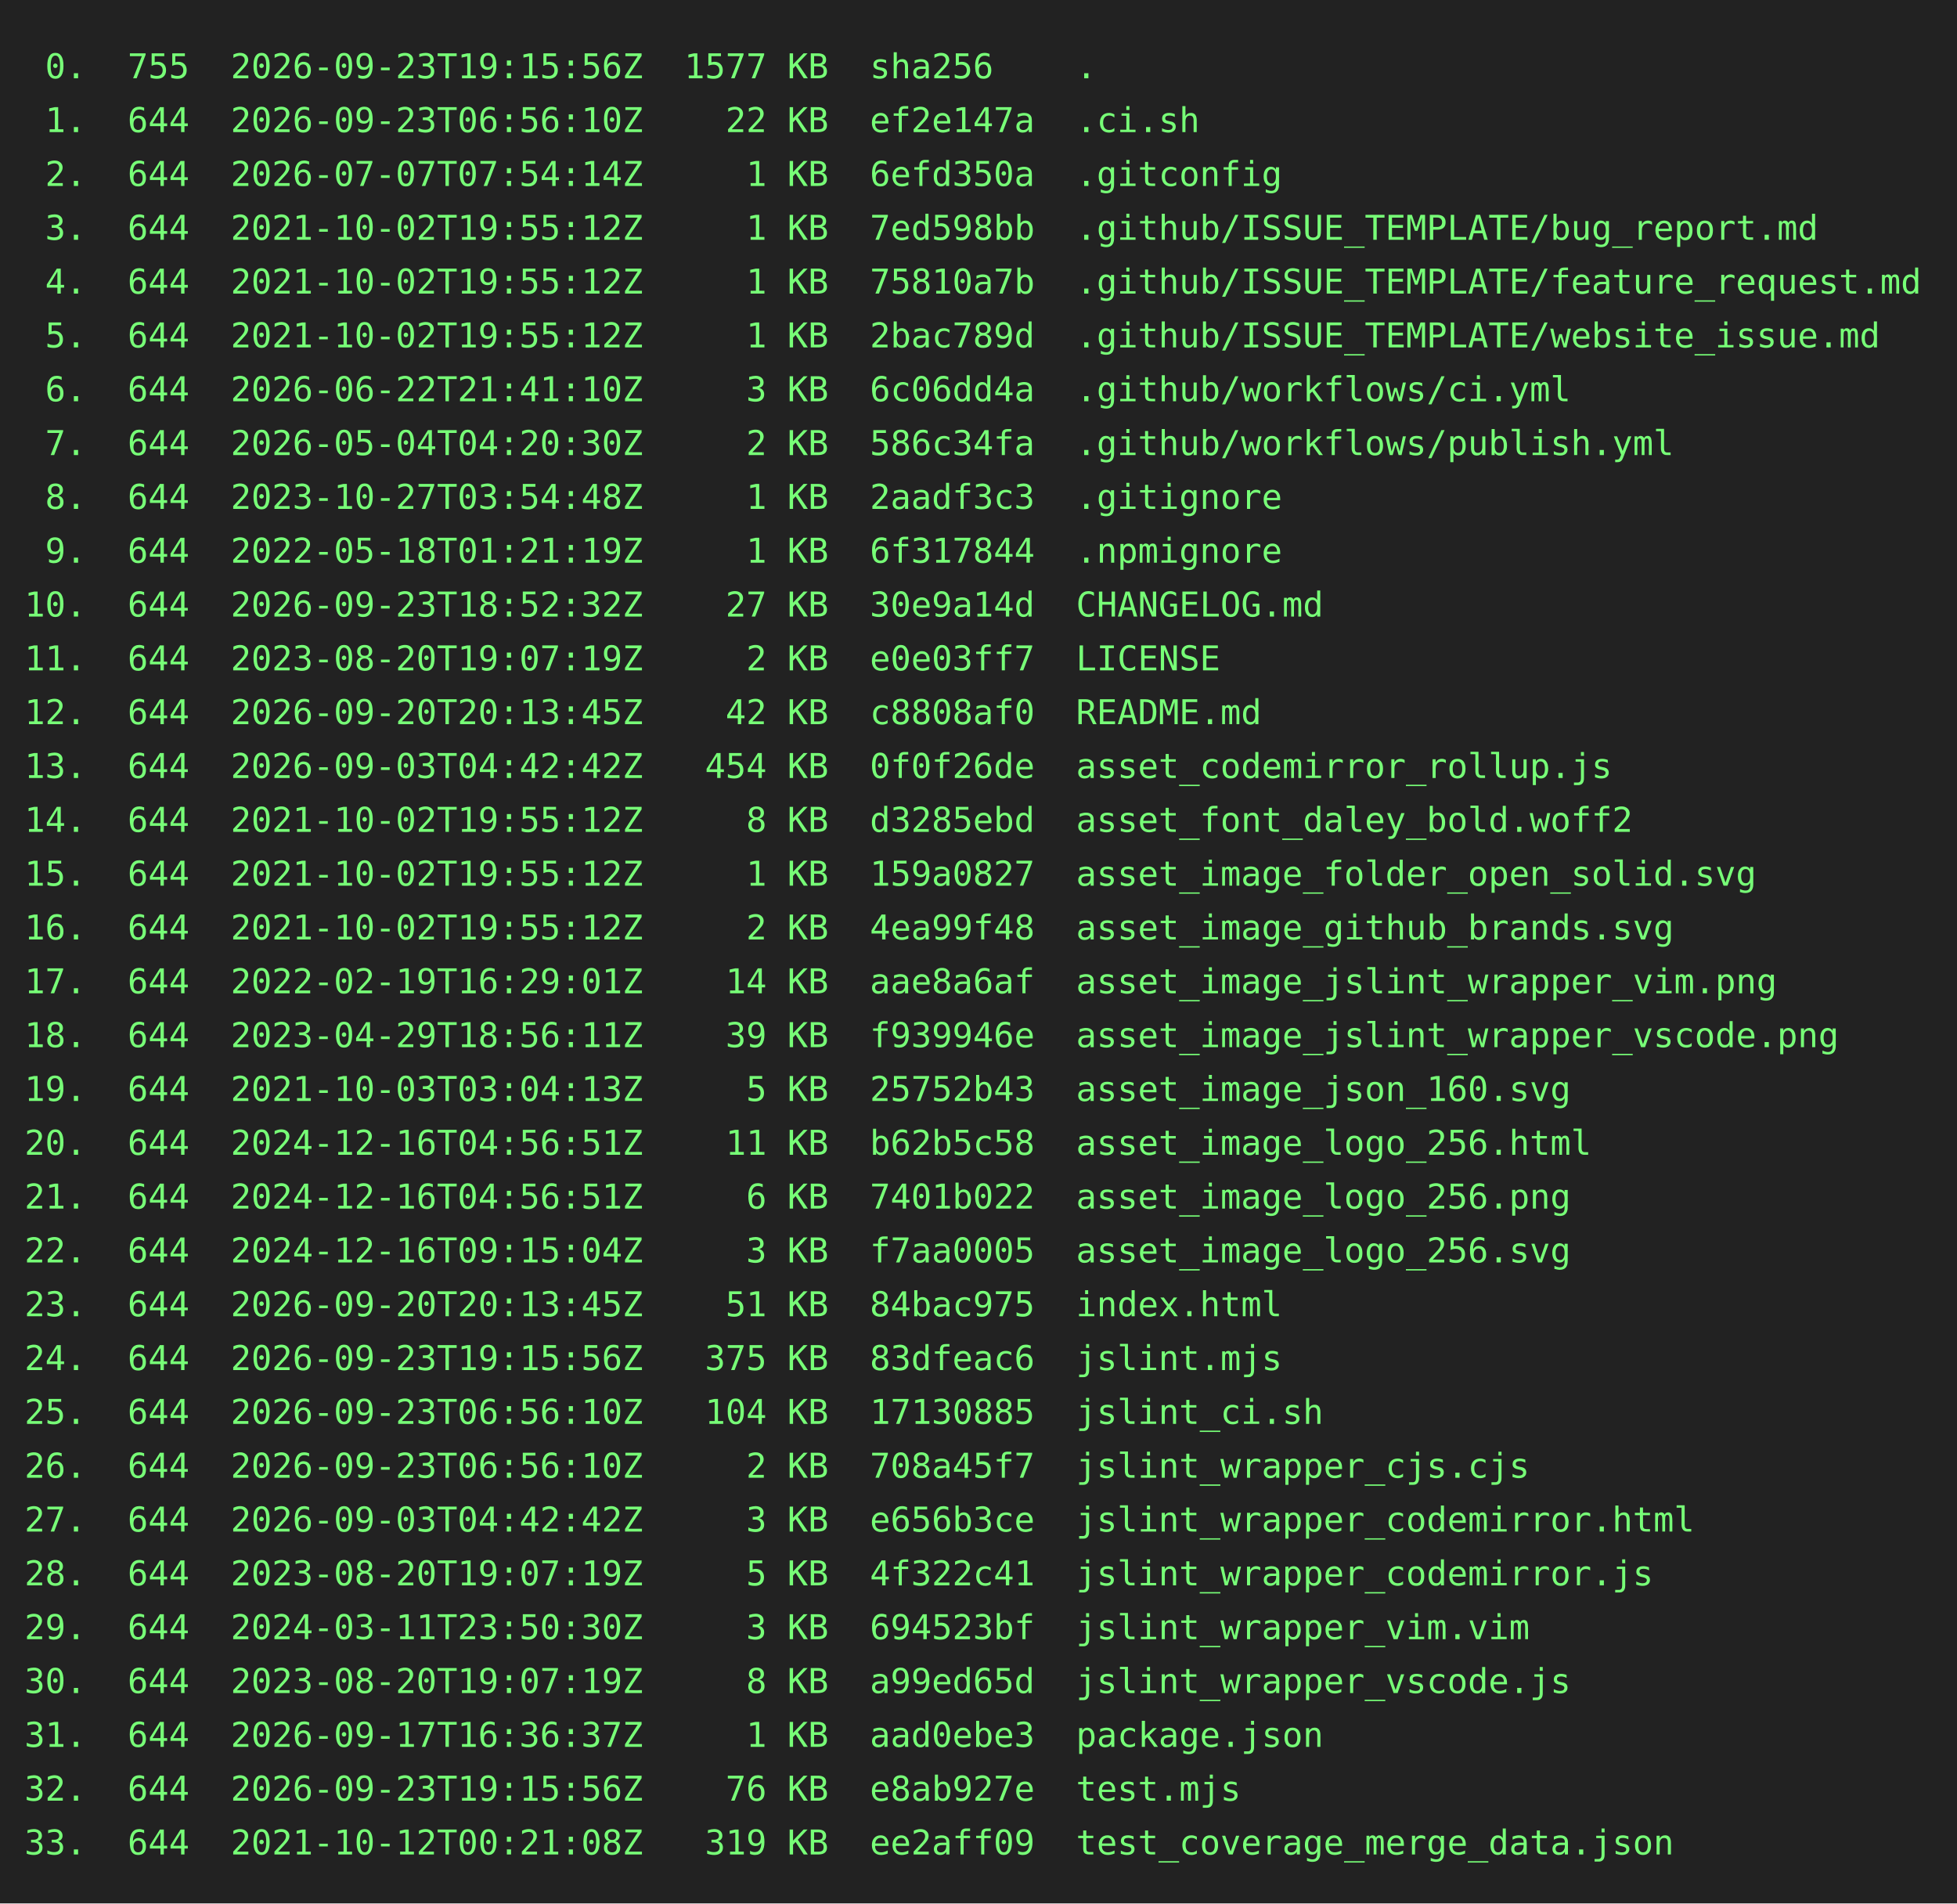
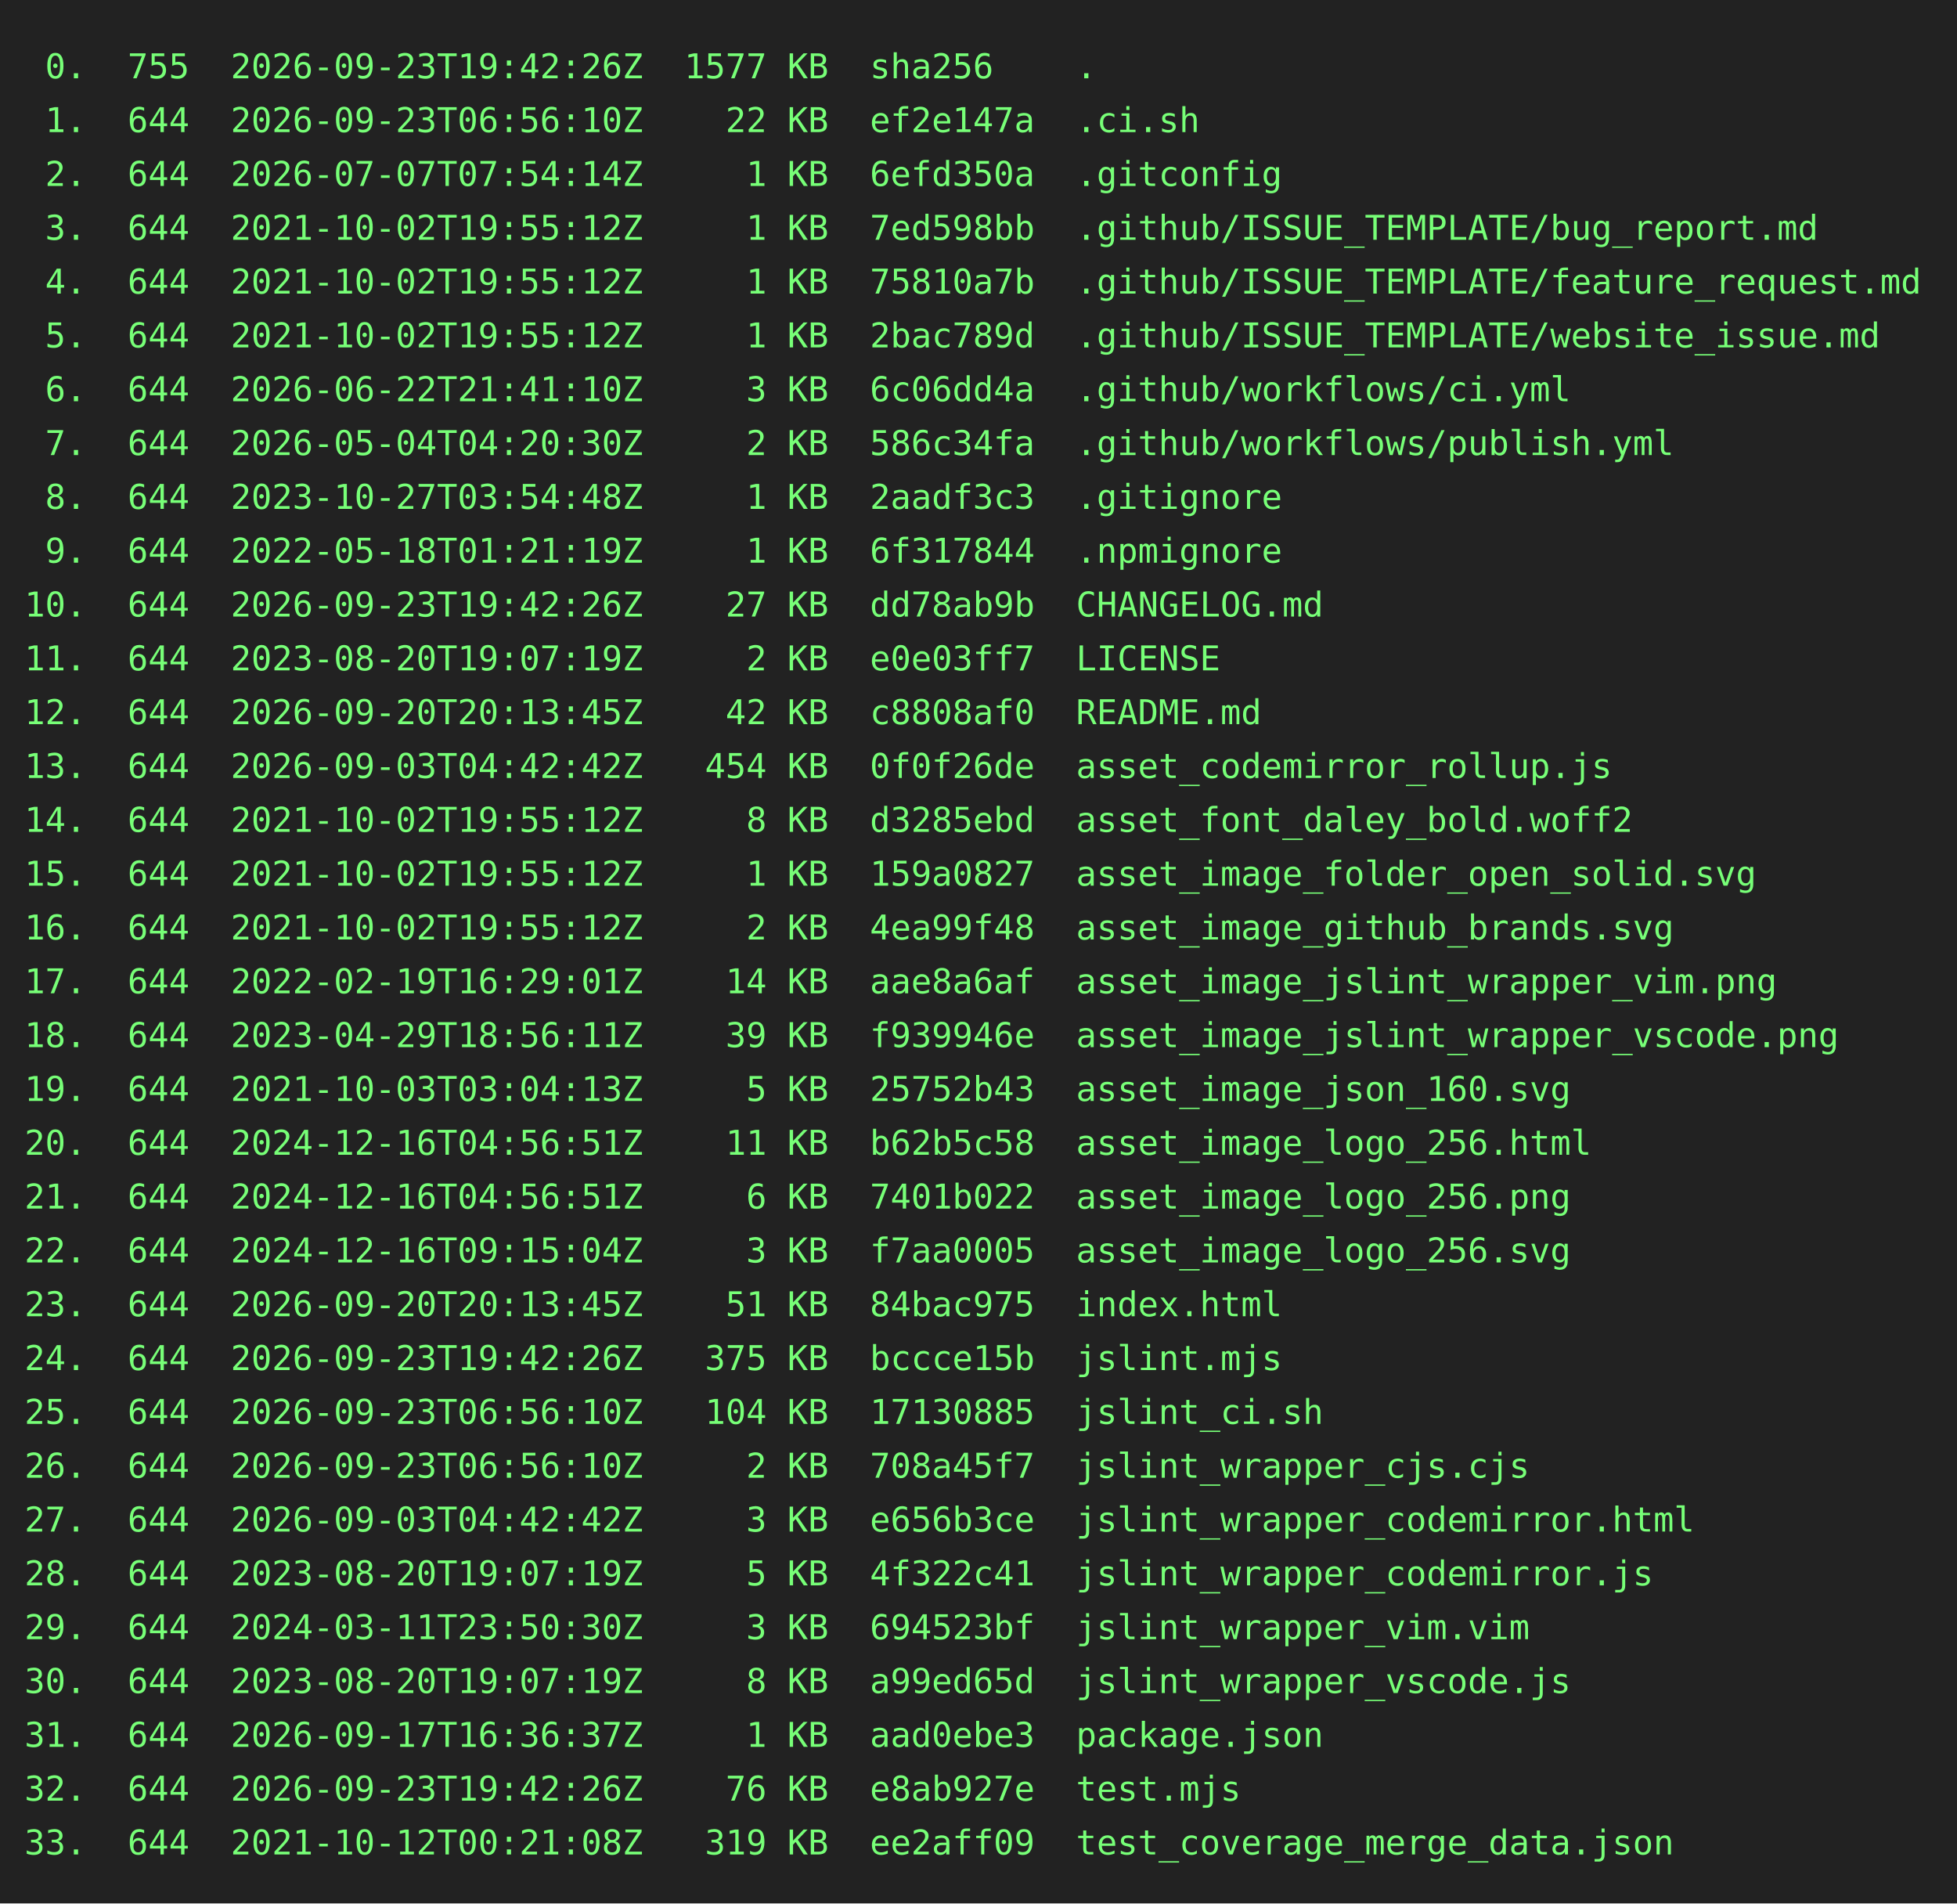
<svg xmlns="http://www.w3.org/2000/svg" height="778" width="800">
  <rect height="778" fill="#222" width="800" />
  <text fill="#7f7" font-family="consolas, menlo, monospace" font-size="14" xml:space="preserve">
-     <tspan lengthAdjust="spacingAndGlyphs" textLength="768" x="10" y="32"> 0.  755  2026-09-23T19:15:56Z  1577 KB  sha256    .                                             </tspan>
+     <tspan lengthAdjust="spacingAndGlyphs" textLength="768" x="10" y="32"> 0.  755  2026-09-23T19:42:26Z  1577 KB  sha256    .                                             </tspan>
    <tspan lengthAdjust="spacingAndGlyphs" textLength="768" x="10" y="54"> 1.  644  2026-09-23T06:56:10Z    22 KB  ef2e147a  .ci.sh                                        </tspan>
    <tspan lengthAdjust="spacingAndGlyphs" textLength="768" x="10" y="76"> 2.  644  2026-07-07T07:54:14Z     1 KB  6efd350a  .gitconfig                                    </tspan>
    <tspan lengthAdjust="spacingAndGlyphs" textLength="768" x="10" y="98"> 3.  644  2021-10-02T19:55:12Z     1 KB  7ed598bb  .github/ISSUE_TEMPLATE/bug_report.md          </tspan>
    <tspan lengthAdjust="spacingAndGlyphs" textLength="768" x="10" y="120"> 4.  644  2021-10-02T19:55:12Z     1 KB  75810a7b  .github/ISSUE_TEMPLATE/feature_request.md     </tspan>
    <tspan lengthAdjust="spacingAndGlyphs" textLength="768" x="10" y="142"> 5.  644  2021-10-02T19:55:12Z     1 KB  2bac789d  .github/ISSUE_TEMPLATE/website_issue.md       </tspan>
    <tspan lengthAdjust="spacingAndGlyphs" textLength="768" x="10" y="164"> 6.  644  2026-06-22T21:41:10Z     3 KB  6c06dd4a  .github/workflows/ci.yml                      </tspan>
    <tspan lengthAdjust="spacingAndGlyphs" textLength="768" x="10" y="186"> 7.  644  2026-05-04T04:20:30Z     2 KB  586c34fa  .github/workflows/publish.yml                 </tspan>
    <tspan lengthAdjust="spacingAndGlyphs" textLength="768" x="10" y="208"> 8.  644  2023-10-27T03:54:48Z     1 KB  2aadf3c3  .gitignore                                    </tspan>
    <tspan lengthAdjust="spacingAndGlyphs" textLength="768" x="10" y="230"> 9.  644  2022-05-18T01:21:19Z     1 KB  6f317844  .npmignore                                    </tspan>
-     <tspan lengthAdjust="spacingAndGlyphs" textLength="768" x="10" y="252">10.  644  2026-09-23T18:52:32Z    27 KB  30e9a14d  CHANGELOG.md                                  </tspan>
+     <tspan lengthAdjust="spacingAndGlyphs" textLength="768" x="10" y="252">10.  644  2026-09-23T19:42:26Z    27 KB  dd78ab9b  CHANGELOG.md                                  </tspan>
    <tspan lengthAdjust="spacingAndGlyphs" textLength="768" x="10" y="274">11.  644  2023-08-20T19:07:19Z     2 KB  e0e03ff7  LICENSE                                       </tspan>
    <tspan lengthAdjust="spacingAndGlyphs" textLength="768" x="10" y="296">12.  644  2026-09-20T20:13:45Z    42 KB  c8808af0  README.md                                     </tspan>
    <tspan lengthAdjust="spacingAndGlyphs" textLength="768" x="10" y="318">13.  644  2026-09-03T04:42:42Z   454 KB  0f0f26de  asset_codemirror_rollup.js                    </tspan>
    <tspan lengthAdjust="spacingAndGlyphs" textLength="768" x="10" y="340">14.  644  2021-10-02T19:55:12Z     8 KB  d3285ebd  asset_font_daley_bold.woff2                   </tspan>
    <tspan lengthAdjust="spacingAndGlyphs" textLength="768" x="10" y="362">15.  644  2021-10-02T19:55:12Z     1 KB  159a0827  asset_image_folder_open_solid.svg             </tspan>
    <tspan lengthAdjust="spacingAndGlyphs" textLength="768" x="10" y="384">16.  644  2021-10-02T19:55:12Z     2 KB  4ea99f48  asset_image_github_brands.svg                 </tspan>
    <tspan lengthAdjust="spacingAndGlyphs" textLength="768" x="10" y="406">17.  644  2022-02-19T16:29:01Z    14 KB  aae8a6af  asset_image_jslint_wrapper_vim.png            </tspan>
    <tspan lengthAdjust="spacingAndGlyphs" textLength="768" x="10" y="428">18.  644  2023-04-29T18:56:11Z    39 KB  f939946e  asset_image_jslint_wrapper_vscode.png         </tspan>
    <tspan lengthAdjust="spacingAndGlyphs" textLength="768" x="10" y="450">19.  644  2021-10-03T03:04:13Z     5 KB  25752b43  asset_image_json_160.svg                      </tspan>
    <tspan lengthAdjust="spacingAndGlyphs" textLength="768" x="10" y="472">20.  644  2024-12-16T04:56:51Z    11 KB  b62b5c58  asset_image_logo_256.html                     </tspan>
    <tspan lengthAdjust="spacingAndGlyphs" textLength="768" x="10" y="494">21.  644  2024-12-16T04:56:51Z     6 KB  7401b022  asset_image_logo_256.png                      </tspan>
    <tspan lengthAdjust="spacingAndGlyphs" textLength="768" x="10" y="516">22.  644  2024-12-16T09:15:04Z     3 KB  f7aa0005  asset_image_logo_256.svg                      </tspan>
    <tspan lengthAdjust="spacingAndGlyphs" textLength="768" x="10" y="538">23.  644  2026-09-20T20:13:45Z    51 KB  84bac975  index.html                                    </tspan>
-     <tspan lengthAdjust="spacingAndGlyphs" textLength="768" x="10" y="560">24.  644  2026-09-23T19:15:56Z   375 KB  83dfeac6  jslint.mjs                                    </tspan>
+     <tspan lengthAdjust="spacingAndGlyphs" textLength="768" x="10" y="560">24.  644  2026-09-23T19:42:26Z   375 KB  bccce15b  jslint.mjs                                    </tspan>
    <tspan lengthAdjust="spacingAndGlyphs" textLength="768" x="10" y="582">25.  644  2026-09-23T06:56:10Z   104 KB  17130885  jslint_ci.sh                                  </tspan>
    <tspan lengthAdjust="spacingAndGlyphs" textLength="768" x="10" y="604">26.  644  2026-09-23T06:56:10Z     2 KB  708a45f7  jslint_wrapper_cjs.cjs                        </tspan>
    <tspan lengthAdjust="spacingAndGlyphs" textLength="768" x="10" y="626">27.  644  2026-09-03T04:42:42Z     3 KB  e656b3ce  jslint_wrapper_codemirror.html                </tspan>
    <tspan lengthAdjust="spacingAndGlyphs" textLength="768" x="10" y="648">28.  644  2023-08-20T19:07:19Z     5 KB  4f322c41  jslint_wrapper_codemirror.js                  </tspan>
    <tspan lengthAdjust="spacingAndGlyphs" textLength="768" x="10" y="670">29.  644  2024-03-11T23:50:30Z     3 KB  694523bf  jslint_wrapper_vim.vim                        </tspan>
    <tspan lengthAdjust="spacingAndGlyphs" textLength="768" x="10" y="692">30.  644  2023-08-20T19:07:19Z     8 KB  a99ed65d  jslint_wrapper_vscode.js                      </tspan>
    <tspan lengthAdjust="spacingAndGlyphs" textLength="768" x="10" y="714">31.  644  2026-09-17T16:36:37Z     1 KB  aad0ebe3  package.json                                  </tspan>
-     <tspan lengthAdjust="spacingAndGlyphs" textLength="768" x="10" y="736">32.  644  2026-09-23T19:15:56Z    76 KB  e8ab927e  test.mjs                                      </tspan>
+     <tspan lengthAdjust="spacingAndGlyphs" textLength="768" x="10" y="736">32.  644  2026-09-23T19:42:26Z    76 KB  e8ab927e  test.mjs                                      </tspan>
    <tspan lengthAdjust="spacingAndGlyphs" textLength="768" x="10" y="758">33.  644  2021-10-12T00:21:08Z   319 KB  ee2aff09  test_coverage_merge_data.json                 </tspan>
  </text>
</svg>
